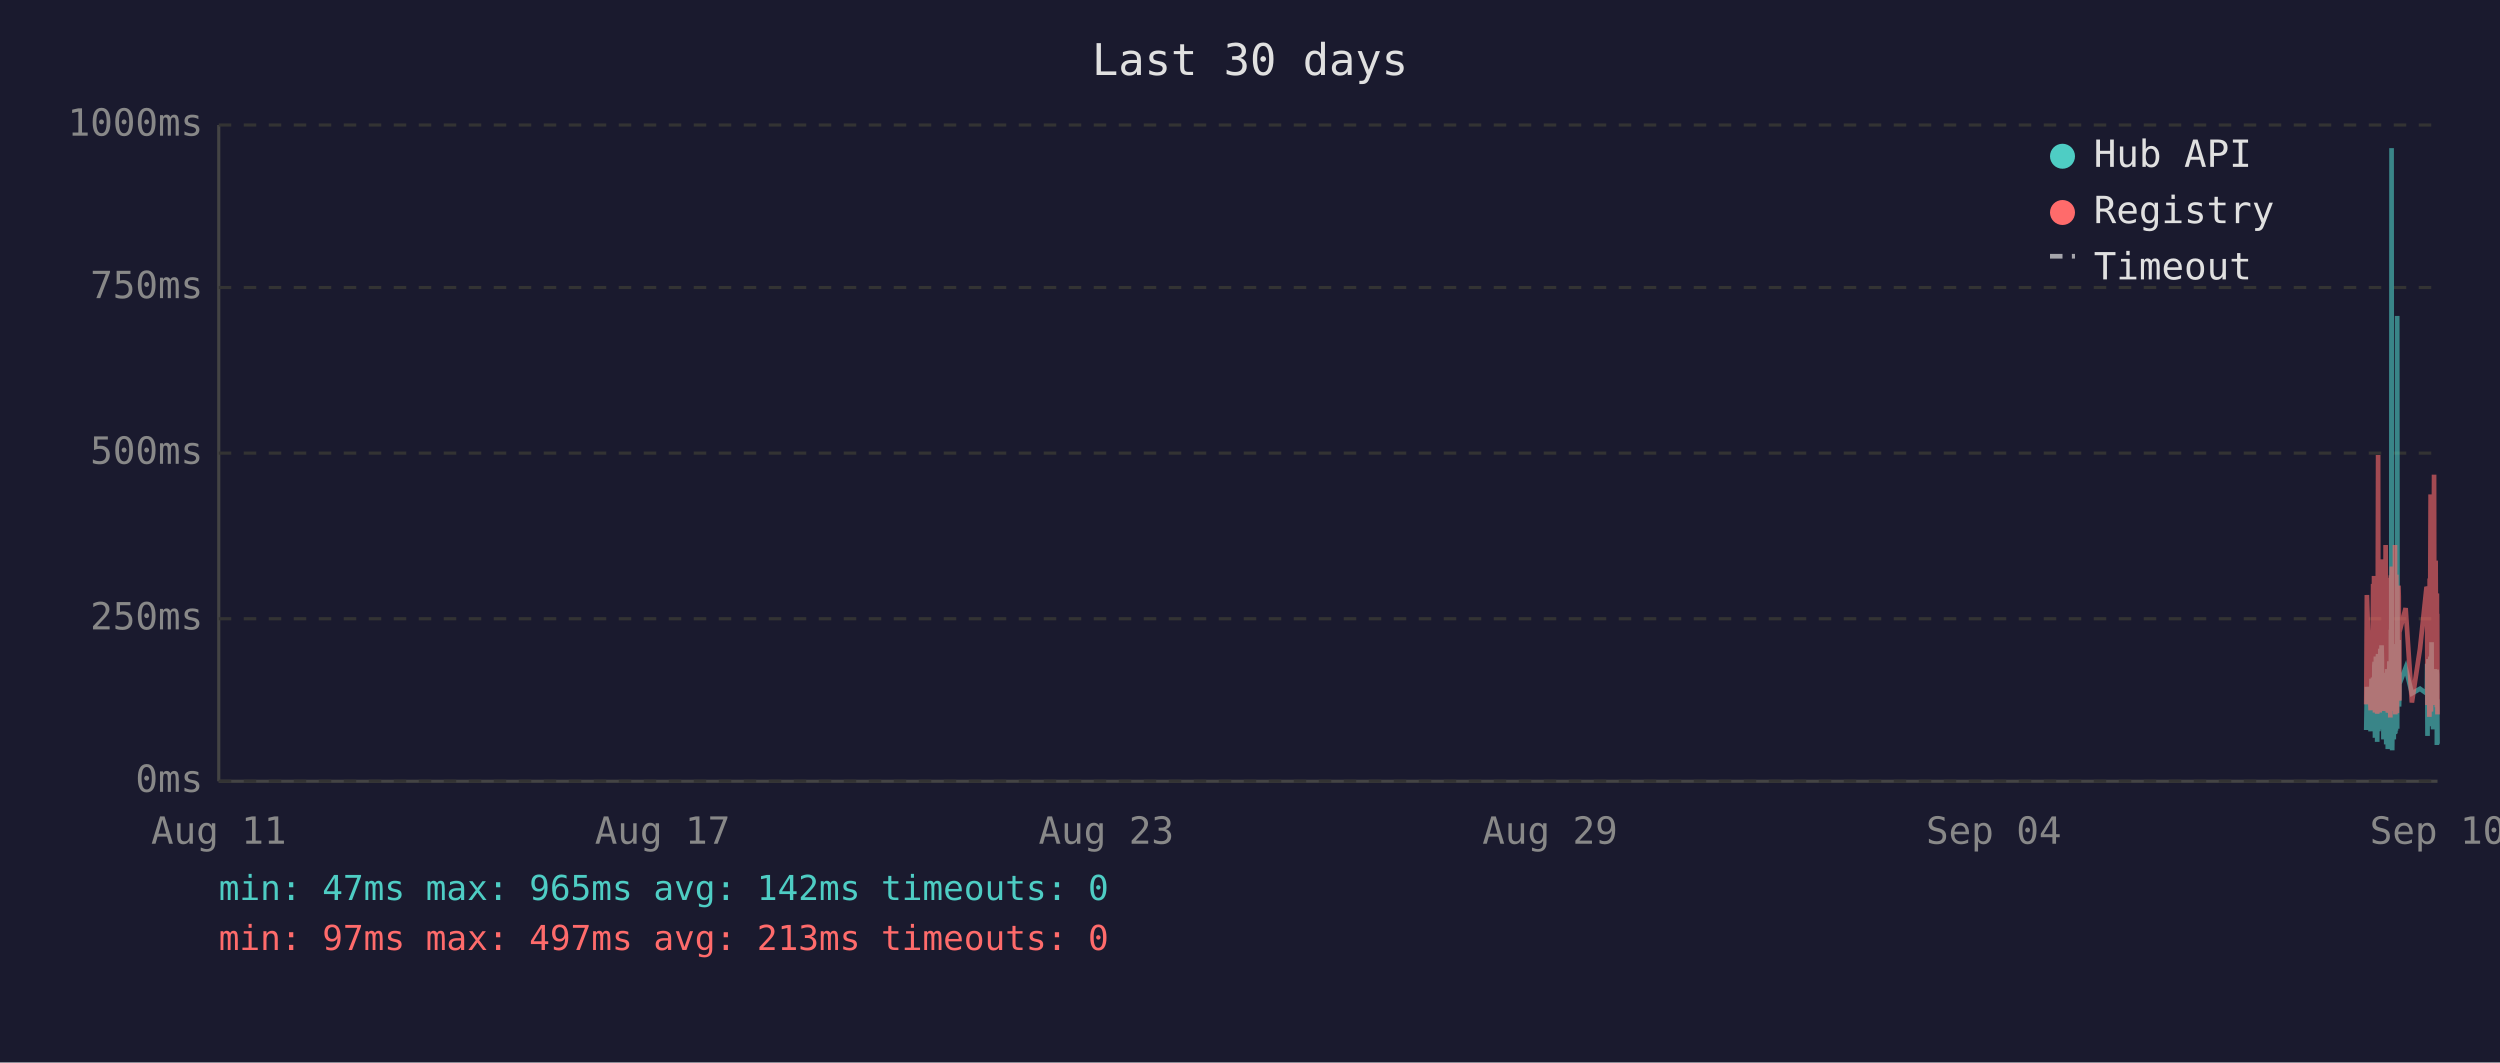
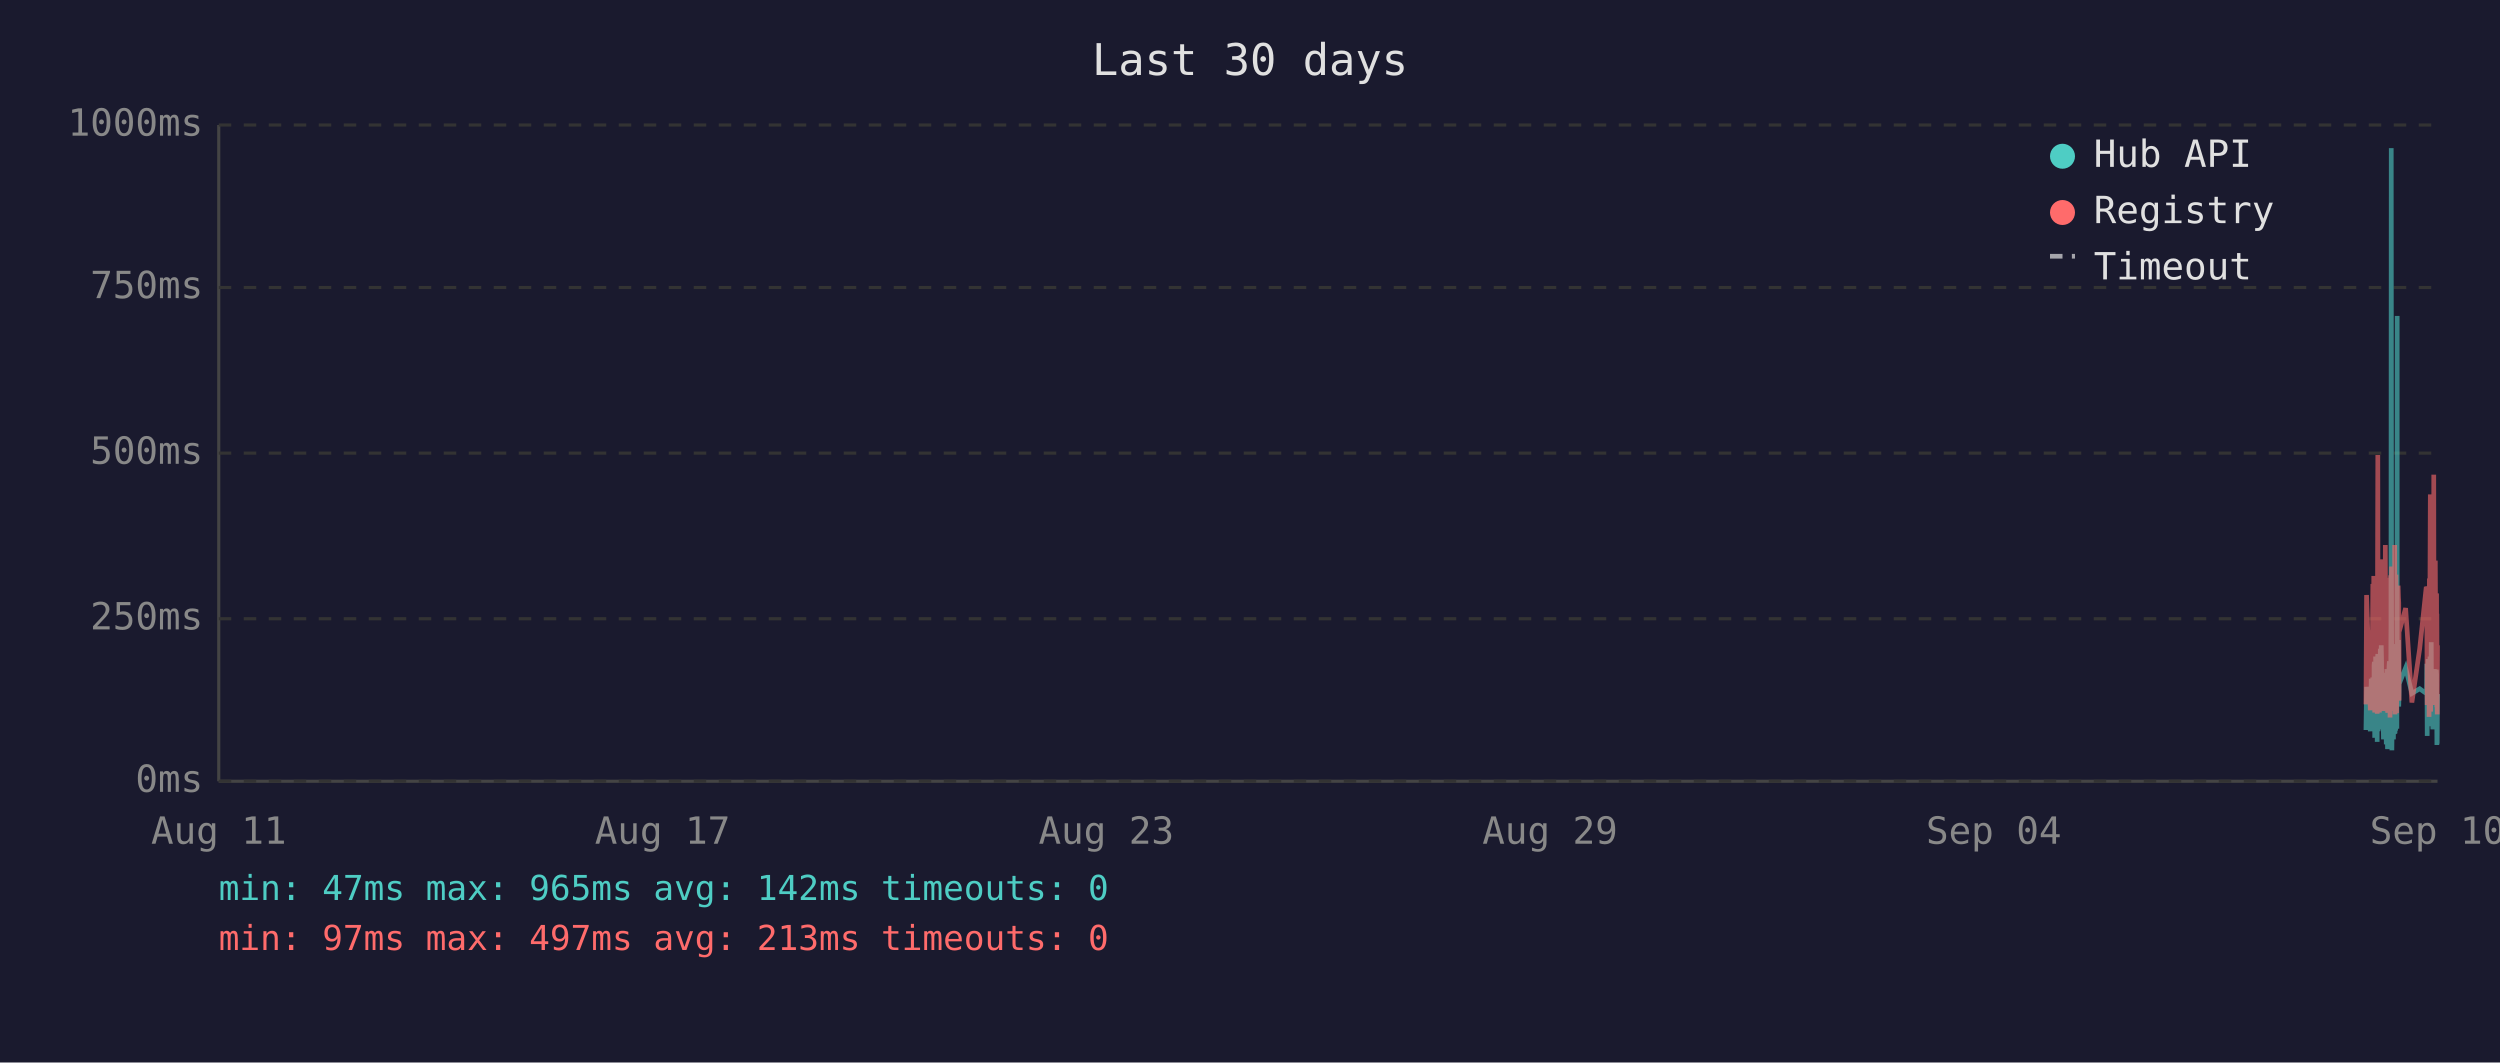
<svg xmlns="http://www.w3.org/2000/svg" viewBox="0 0 800 340" font-family="monospace" font-size="12">
  <rect width="800" height="340" fill="#1a1a2e" />
  <text x="400" y="24" fill="#e0e0e0" font-size="14" text-anchor="middle">Last 30 days</text>
  <line x1="70" y1="40" x2="70" y2="250" stroke="#444" stroke-width="1" />
  <line x1="70" y1="250" x2="780" y2="250" stroke="#444" stroke-width="1" />
  <line x1="70" y1="250" x2="780" y2="250" stroke="#333" stroke-width="1" stroke-dasharray="4" />
  <text x="65" y="250" fill="#888" text-anchor="end" dominant-baseline="middle">0ms</text>
  <line x1="70" y1="198" x2="780" y2="198" stroke="#333" stroke-width="1" stroke-dasharray="4" />
  <text x="65" y="198" fill="#888" text-anchor="end" dominant-baseline="middle">250ms</text>
  <line x1="70" y1="145" x2="780" y2="145" stroke="#333" stroke-width="1" stroke-dasharray="4" />
  <text x="65" y="145" fill="#888" text-anchor="end" dominant-baseline="middle">500ms</text>
  <line x1="70" y1="92" x2="780" y2="92" stroke="#333" stroke-width="1" stroke-dasharray="4" />
  <text x="65" y="92" fill="#888" text-anchor="end" dominant-baseline="middle">750ms</text>
  <line x1="70" y1="40" x2="780" y2="40" stroke="#333" stroke-width="1" stroke-dasharray="4" />
  <text x="65" y="40" fill="#888" text-anchor="end" dominant-baseline="middle">1000ms</text>
  <text x="70" y="270" fill="#888" text-anchor="middle">Aug 11</text>
  <text x="212" y="270" fill="#888" text-anchor="middle">Aug 17</text>
  <text x="354" y="270" fill="#888" text-anchor="middle">Aug 23</text>
  <text x="496" y="270" fill="#888" text-anchor="middle">Aug 29</text>
  <text x="638" y="270" fill="#888" text-anchor="middle">Sep 04</text>
  <text x="780" y="270" fill="#888" text-anchor="middle">Sep 10</text>
-   <polyline points="757.2,233.6 757.4,219.8 758.6,234.0 758.9,217.2 759.1,223.3 759.4,216.8 759.5,222.3 759.6,224.2 759.7,225.0 759.7,233.6 759.8,213.0 759.9,211.8 760.0,236.1 760.0,235.1 760.1,223.8 760.2,221.2 760.2,222.3 760.3,210.1 760.4,223.3 760.5,234.7 760.6,220.6 760.7,218.9 760.7,237.4 760.8,223.1 760.9,210.9 761.0,209.3 761.1,234.0 761.2,217.0 761.2,214.3 761.3,230.9 761.4,233.4 761.5,220.6 761.5,221.2 761.6,220.6 761.7,215.8 761.7,207.6 761.8,216.6 761.9,213.9 762.0,218.9 762.1,206.5 762.2,211.4 762.2,228.4 762.3,226.1 762.4,220.2 762.5,221.2 762.6,221.9 762.7,228.8 762.7,236.6 762.8,221.9 762.9,215.3 763.0,231.1 763.1,221.9 763.2,221.2 763.2,218.7 763.3,234.7 763.4,221.2 763.5,218.1 763.6,223.1 763.6,238.2 763.7,220.8 763.8,224.8 763.9,214.1 764.0,232.6 764.1,239.7 764.1,237.6 764.2,232.6 764.3,219.1 764.4,219.8 764.5,217.2 764.6,213.2 764.6,211.6 764.7,220.2 764.8,216.6 764.9,222.5 764.9,234.7 765.0,229.4 765.1,225.6 765.1,201.5 765.2,223.8 765.3,47.4 765.4,196.0 765.5,240.1 765.6,231.1 765.6,221.0 765.7,225.0 765.8,217.9 765.9,212.8 766.0,236.6 766.1,222.7 766.1,222.9 766.2,221.0 766.3,234.9 766.4,209.0 766.5,234.7 766.6,213.5 766.6,206.1 766.7,233.8 766.8,220.2 766.9,230.7 767.0,223.8 767.1,233.2 767.1,101.1 767.2,207.2 767.3,217.9 767.4,218.9 767.5,224.4 767.6,204.8 767.6,216.6 767.7,226.1 767.8,221.2 767.8,218.9 769.8,213.7 771.8,221.9 774.4,220.4 776.5,221.9 776.6,221.0 776.7,212.4 776.8,235.5 776.9,214.1 776.9,215.3 777.0,214.3 777.1,210.9 777.2,219.5 777.3,221.0 777.3,222.9 777.4,232.4 777.5,217.4 777.6,231.1 777.7,210.1 777.8,216.0 777.8,232.2 777.9,226.1 778.0,216.2 778.1,205.5 778.2,230.3 778.3,217.4 778.3,224.4 778.4,232.2 778.5,215.8 778.6,233.4 778.7,214.5 778.8,219.3 778.9,221.9 779.0,227.3 779.1,214.1 779.2,222.9 779.3,215.6 779.3,218.3 779.4,220.0 779.5,215.1 779.6,230.1 779.7,214.3 779.8,215.8 779.8,238.4 779.9,223.8 780.0,238.0" fill="none" stroke="#4ecdc4" stroke-width="1.5" opacity="0.6" />
-   <polyline points="757.2,225.4 757.4,190.4 758.6,227.3 758.9,201.7 759.1,226.5 759.4,187.6 759.5,187.6 759.6,215.8 759.7,184.3 759.7,224.6 759.8,206.3 759.9,192.5 760.0,228.0 760.0,225.8 760.1,209.0 760.2,204.0 760.2,209.0 760.3,196.2 760.4,224.4 760.5,225.8 760.6,206.1 760.7,204.2 760.7,228.4 760.8,222.3 760.9,186.0 761.0,145.6 761.1,226.3 761.2,215.1 761.2,226.3 761.3,224.2 761.4,226.5 761.5,228.0 761.5,228.0 761.6,206.5 761.7,198.1 761.7,181.3 761.8,193.1 761.9,199.4 762.0,181.1 762.1,201.1 762.2,196.7 762.2,223.5 762.3,214.9 762.4,179.0 762.5,185.3 762.6,227.5 762.7,225.8 762.7,226.7 762.8,185.7 762.9,209.5 763.0,224.4 763.1,184.9 763.2,184.5 763.2,206.3 763.3,225.0 763.4,174.4 763.5,200.7 763.6,185.3 763.6,226.5 763.7,186.4 763.8,222.7 763.9,190.8 764.0,216.6 764.1,227.5 764.1,228.0 764.2,227.7 764.3,186.6 764.4,210.5 764.5,200.2 764.6,200.4 764.6,198.1 764.7,206.1 764.8,190.4 764.9,184.9 764.9,229.6 765.0,217.7 765.1,184.1 765.1,188.3 765.2,216.6 765.3,187.8 765.4,181.3 765.5,227.5 765.6,225.6 765.6,207.4 765.7,226.5 765.8,201.3 765.9,193.9 766.0,226.9 766.1,184.1 766.1,209.0 766.2,185.5 766.3,225.8 766.4,174.4 766.5,228.6 766.6,192.7 766.6,197.5 766.7,224.0 766.8,183.9 766.9,225.0 767.0,228.2 767.1,216.0 767.1,209.9 767.2,192.2 767.3,193.3 767.4,221.7 767.5,187.4 767.6,191.0 767.6,192.9 767.7,217.2 767.8,224.2 767.8,202.3 769.8,194.6 771.8,224.8 774.4,207.6 776.5,187.8 776.6,188.7 776.7,201.7 776.8,225.6 776.9,191.0 776.9,187.6 777.0,190.8 777.1,190.6 777.2,208.8 777.3,210.5 777.3,216.0 777.4,229.4 777.5,185.1 777.6,218.7 777.7,182.8 777.8,158.2 777.8,221.7 777.9,227.7 778.0,191.8 778.1,178.8 778.2,225.4 778.3,203.0 778.3,219.5 778.4,219.3 778.5,205.3 778.6,225.6 778.7,182.0 778.8,181.3 778.9,151.9 779.0,218.5 779.1,189.1 779.2,208.0 779.3,207.4 779.3,210.1 779.4,179.4 779.5,202.1 779.6,224.2 779.7,194.3 779.8,189.9 779.8,226.3 779.9,196.4 780.0,228.6" fill="none" stroke="#ff6b6b" stroke-width="1.5" opacity="0.6" />
+   <polyline points="757.1,233.6 757.3,219.8 758.5,234.0 758.8,217.2 759.0,223.3 759.3,216.8 759.4,222.3 759.5,224.2 759.6,225.0 759.7,233.6 759.7,213.0 759.8,211.8 759.9,236.1 759.9,235.1 760.0,223.8 760.1,221.2 760.2,222.3 760.2,210.1 760.3,223.3 760.4,234.7 760.5,220.6 760.6,218.9 760.7,237.4 760.7,223.1 760.8,210.9 760.9,209.3 761.0,234.0 761.1,217.0 761.2,214.3 761.2,230.9 761.3,233.4 761.4,220.6 761.4,221.2 761.5,220.6 761.6,215.8 761.7,207.6 761.7,216.6 761.8,213.9 761.9,218.9 762.0,206.5 762.1,211.4 762.2,228.4 762.2,226.1 762.3,220.2 762.4,221.2 762.5,221.9 762.6,228.8 762.7,236.6 762.7,221.9 762.8,215.3 762.9,231.1 763.0,221.9 763.1,221.2 763.2,218.7 763.2,234.7 763.3,221.2 763.4,218.1 763.5,223.1 763.6,238.2 763.6,220.8 763.7,224.8 763.8,214.1 763.9,232.6 764.0,239.7 764.1,237.6 764.1,232.6 764.2,219.1 764.3,219.8 764.4,217.2 764.5,213.2 764.6,211.6 764.6,220.2 764.7,216.6 764.8,222.5 764.8,234.7 764.9,229.4 765.0,225.6 765.1,201.5 765.1,223.8 765.2,47.4 765.3,196.0 765.4,240.1 765.5,231.1 765.6,221.0 765.6,225.0 765.7,217.9 765.8,212.8 765.9,236.6 766.0,222.7 766.1,222.9 766.1,221.0 766.2,234.9 766.3,209.0 766.4,234.7 766.5,213.5 766.6,206.1 766.6,233.8 766.7,220.2 766.8,230.7 766.9,223.8 767.0,233.2 767.1,101.1 767.1,207.2 767.2,217.9 767.3,218.9 767.4,224.4 767.5,204.8 767.6,216.6 767.6,226.1 767.7,221.2 767.7,218.9 769.8,213.7 771.8,221.9 774.3,220.4 776.4,221.9 776.5,221.0 776.6,212.4 776.7,235.5 776.8,214.1 776.8,215.3 776.9,214.3 777.0,210.9 777.1,219.5 777.2,221.0 777.3,222.9 777.3,232.4 777.4,217.4 777.5,231.1 777.6,210.1 777.7,216.0 777.8,232.2 777.8,226.1 777.9,216.2 778.0,205.5 778.1,230.3 778.2,217.4 778.3,224.4 778.3,232.2 778.4,215.8 778.5,233.4 778.6,214.5 778.8,219.3 778.8,221.9 778.9,227.3 779.0,214.1 779.1,222.9 779.2,215.6 779.3,218.3 779.3,220.0 779.4,215.1 779.5,230.1 779.6,214.3 779.7,215.8 779.8,238.4 779.8,223.8 779.9,238.0 780.0,222.1" fill="none" stroke="#4ecdc4" stroke-width="1.5" opacity="0.6" />
+   <polyline points="757.1,225.4 757.3,190.4 758.5,227.3 758.8,201.7 759.0,226.5 759.3,187.6 759.4,187.6 759.5,215.8 759.6,184.3 759.7,224.6 759.7,206.3 759.8,192.5 759.9,228.0 759.9,225.8 760.0,209.0 760.1,204.0 760.2,209.0 760.2,196.2 760.3,224.4 760.4,225.8 760.5,206.1 760.6,204.2 760.7,228.4 760.7,222.3 760.8,186.0 760.9,145.6 761.0,226.3 761.1,215.1 761.2,226.3 761.2,224.2 761.3,226.5 761.4,228.0 761.4,228.0 761.5,206.5 761.6,198.1 761.7,181.3 761.7,193.1 761.8,199.4 761.9,181.1 762.0,201.1 762.1,196.7 762.2,223.5 762.2,214.9 762.3,179.0 762.4,185.3 762.5,227.5 762.6,225.8 762.7,226.7 762.7,185.7 762.8,209.5 762.9,224.4 763.0,184.9 763.1,184.5 763.2,206.3 763.2,225.0 763.3,174.4 763.4,200.7 763.5,185.3 763.6,226.5 763.6,186.4 763.7,222.7 763.8,190.8 763.9,216.6 764.0,227.5 764.1,228.0 764.1,227.7 764.2,186.6 764.3,210.5 764.4,200.2 764.5,200.4 764.6,198.1 764.6,206.1 764.7,190.4 764.8,184.9 764.8,229.6 764.9,217.7 765.0,184.1 765.1,188.3 765.1,216.6 765.2,187.8 765.3,181.3 765.4,227.5 765.5,225.6 765.6,207.4 765.6,226.5 765.7,201.3 765.8,193.9 765.9,226.9 766.0,184.1 766.1,209.0 766.1,185.5 766.2,225.8 766.3,174.4 766.4,228.6 766.5,192.7 766.6,197.5 766.6,224.0 766.7,183.9 766.8,225.0 766.9,228.2 767.0,216.0 767.1,209.9 767.1,192.2 767.2,193.3 767.3,221.7 767.4,187.4 767.5,191.0 767.6,192.9 767.6,217.2 767.7,224.2 767.7,202.3 769.8,194.6 771.8,224.8 774.3,207.6 776.4,187.8 776.5,188.7 776.6,201.7 776.7,225.6 776.8,191.0 776.8,187.6 776.9,190.8 777.0,190.6 777.1,208.8 777.2,210.5 777.3,216.0 777.3,229.4 777.4,185.1 777.5,218.7 777.6,182.8 777.7,158.2 777.8,221.7 777.8,227.7 777.9,191.8 778.0,178.8 778.1,225.4 778.2,203.0 778.3,219.5 778.3,219.3 778.4,205.3 778.5,225.6 778.6,182.0 778.8,181.3 778.8,151.9 778.9,218.5 779.0,189.1 779.1,208.0 779.2,207.4 779.3,210.1 779.3,179.4 779.4,202.1 779.5,224.2 779.6,194.3 779.7,189.9 779.8,226.3 779.8,196.4 779.9,228.6 780.0,206.5" fill="none" stroke="#ff6b6b" stroke-width="1.5" opacity="0.6" />
  <circle cx="660" cy="50" r="4" fill="#4ecdc4" />
  <text x="670" y="50" fill="#e0e0e0" dominant-baseline="middle">Hub API</text>
  <circle cx="660" cy="68" r="4" fill="#ff6b6b" />
  <text x="670" y="68" fill="#e0e0e0" dominant-baseline="middle">Registry</text>
  <line x1="656" y1="82" x2="664" y2="82" stroke="#e0e0e0" stroke-width="1.5" stroke-dasharray="4,3" opacity="0.7" />
  <text x="670" y="86" fill="#e0e0e0" dominant-baseline="middle">Timeout</text>
  <text x="70" y="288" fill="#4ecdc4" font-size="11">min: 47ms  max: 965ms  avg: 142ms  timeouts: 0</text>
  <text x="70" y="304" fill="#ff6b6b" font-size="11">min: 97ms  max: 497ms  avg: 213ms  timeouts: 0</text>
</svg>
